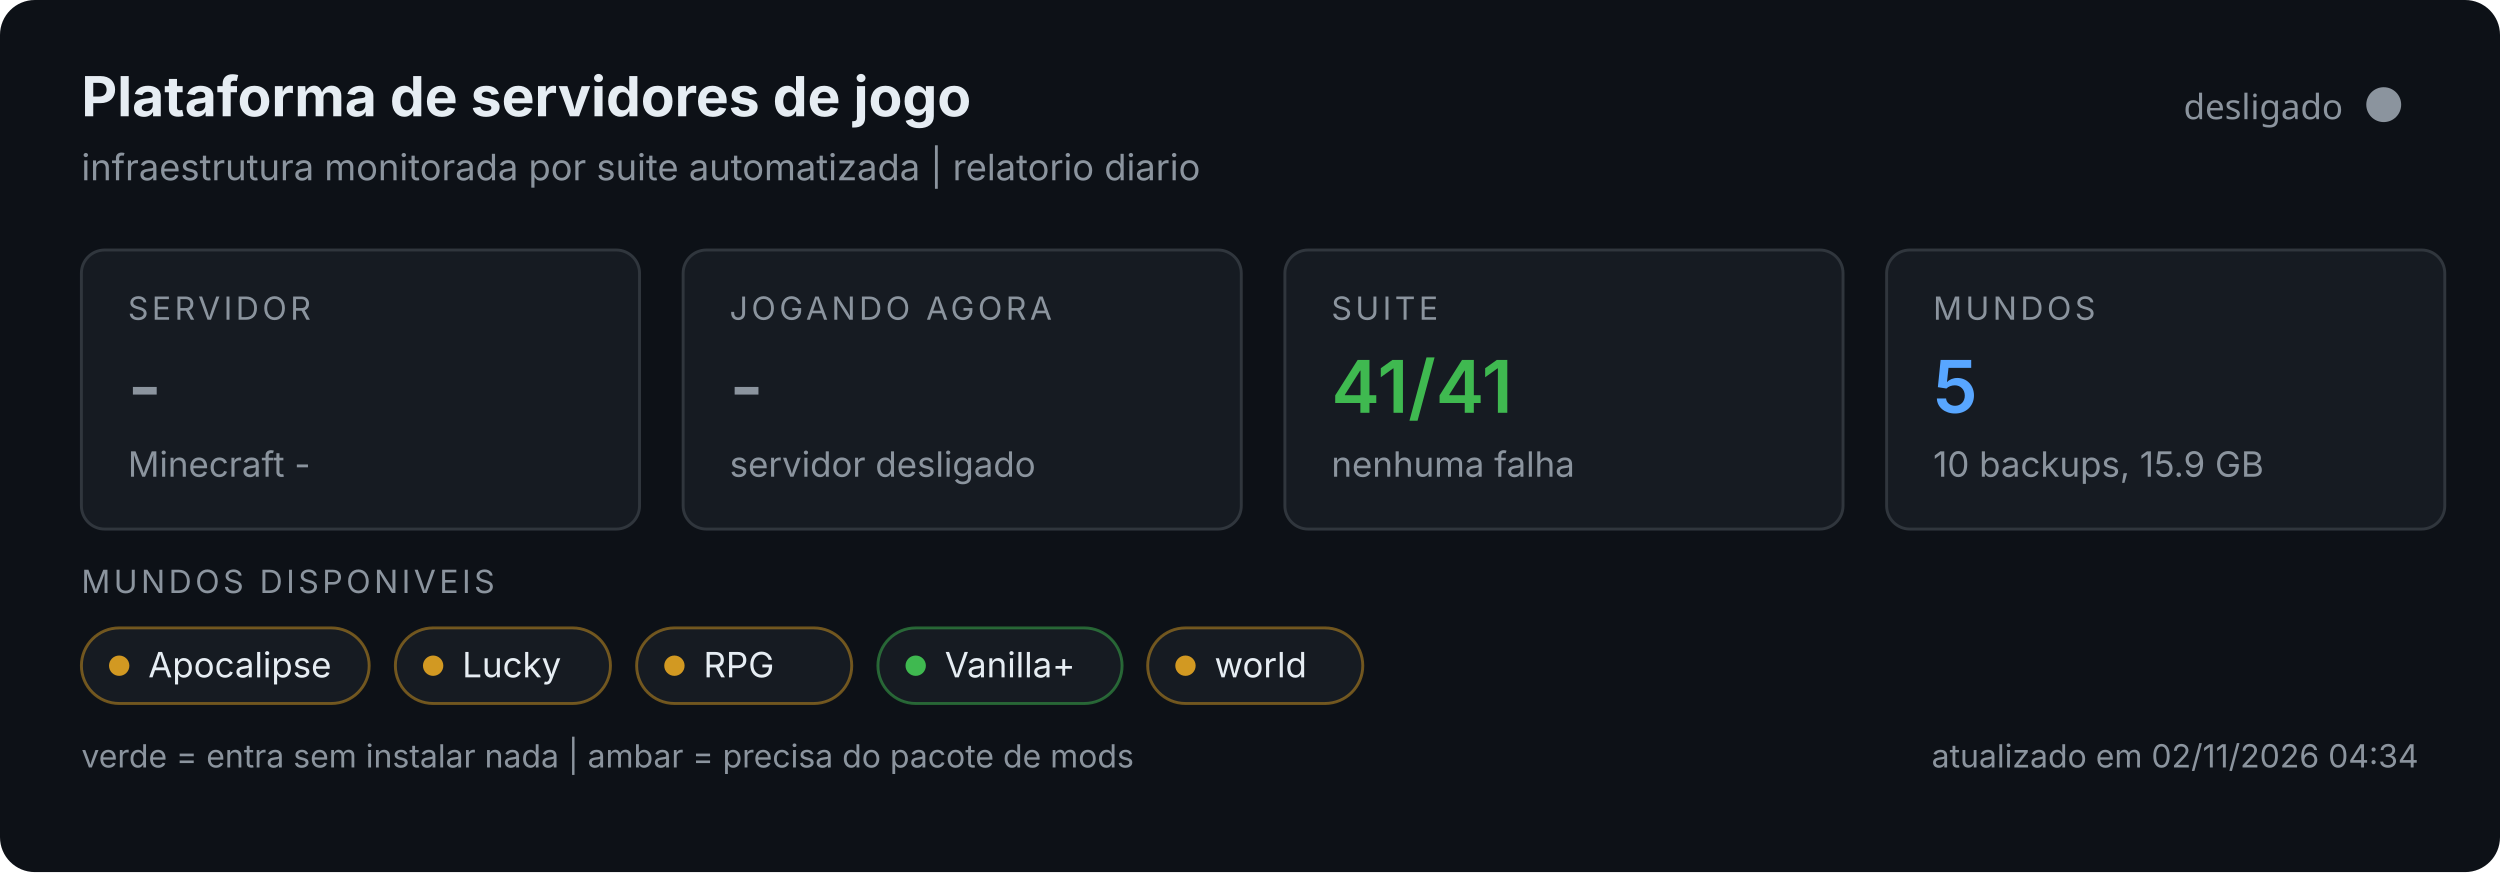
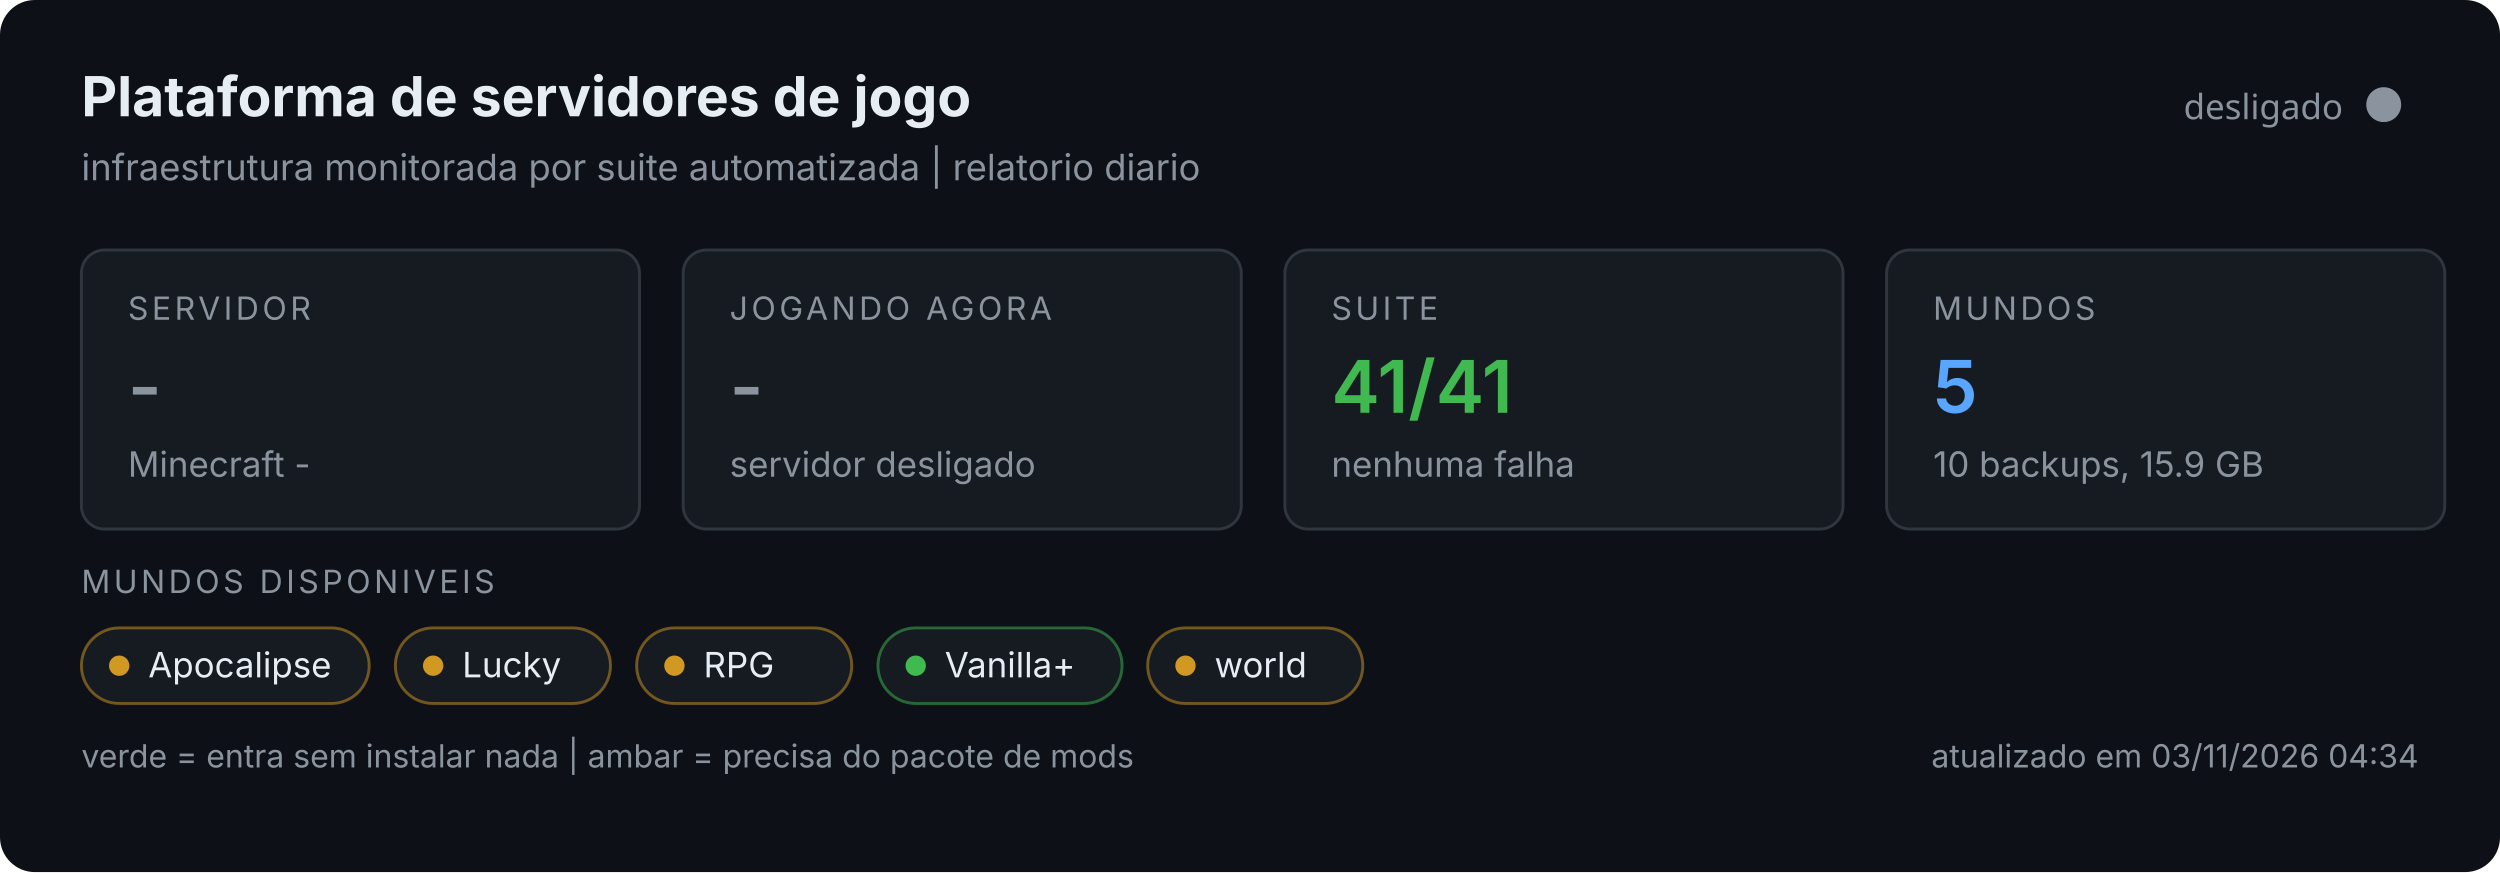
<svg xmlns="http://www.w3.org/2000/svg" width="860" height="300" viewBox="0 0 860 300" role="img">
  <rect width="860" height="300" rx="12" fill="#0d1117" />
  <text x="28" y="40" font-size="19" font-weight="700" fill="#e6edf3" font-family="system-ui,-apple-system,Segoe UI,sans-serif">Plataforma de servidores de jogo</text>
  <text x="28" y="62" font-size="12.5" fill="#8b949e" font-family="system-ui,-apple-system,Segoe UI,sans-serif">infraestrutura monitorada por suite automatizada | relatorio diario</text>
  <circle cx="820" cy="36" r="6" fill="#8b949e" />
  <text x="806" y="41" text-anchor="end" font-size="12" fill="#8b949e" font-family="system-ui,sans-serif">desligado</text>
  <g font-family="system-ui,-apple-system,Segoe UI,sans-serif">
    <g>
      <rect x="28" y="86" width="192" height="96" rx="8" fill="#161b22" stroke="#30363d" />
      <text x="44" y="110" font-size="11" fill="#8b949e" letter-spacing="1.2">SERVIDOR</text>
      <text x="44" y="142" font-size="25" font-weight="600" fill="#8b949e">-</text>
      <text x="44" y="164" font-size="12" fill="#8b949e">Minecraft -</text>
    </g>
    <g>
      <rect x="235" y="86" width="192" height="96" rx="8" fill="#161b22" stroke="#30363d" />
      <text x="251" y="110" font-size="11" fill="#8b949e" letter-spacing="1.2">JOGANDO AGORA</text>
      <text x="251" y="142" font-size="25" font-weight="600" fill="#8b949e">-</text>
      <text x="251" y="164" font-size="12" fill="#8b949e">servidor desligado</text>
    </g>
    <g>
      <rect x="442" y="86" width="192" height="96" rx="8" fill="#161b22" stroke="#30363d" />
      <text x="458" y="110" font-size="11" fill="#8b949e" letter-spacing="1.2">SUITE</text>
      <text x="458" y="142" font-size="25" font-weight="600" fill="#3fb950">41/41</text>
      <text x="458" y="164" font-size="12" fill="#8b949e">nenhuma falha</text>
    </g>
    <g>
      <rect x="649" y="86" width="192" height="96" rx="8" fill="#161b22" stroke="#30363d" />
      <text x="665" y="110" font-size="11" fill="#8b949e" letter-spacing="1.2">MUNDOS</text>
      <text x="665" y="142" font-size="25" font-weight="600" fill="#58a6ff">5</text>
      <text x="665" y="164" font-size="12" fill="#8b949e">10 backups, 15.9 GB</text>
    </g>
    <text x="28" y="204" font-size="11" fill="#8b949e" letter-spacing="1.2">MUNDOS DISPONIVEIS</text>
    <rect x="28" y="216" width="99" height="26" rx="13" fill="#161b22" stroke="#d29922" stroke-opacity="0.5" />
    <circle cx="41" cy="229" r="3.5" fill="#d29922" />
    <text x="51" y="233" font-size="12" fill="#e6edf3">Apocalipse</text>
    <rect x="136.0" y="216" width="74" height="26" rx="13" fill="#161b22" stroke="#d29922" stroke-opacity="0.5" />
    <circle cx="149.0" cy="229" r="3.5" fill="#d29922" />
    <text x="159.0" y="233" font-size="12" fill="#e6edf3">Lucky</text>
    <rect x="219.0" y="216" width="74" height="26" rx="13" fill="#161b22" stroke="#d29922" stroke-opacity="0.5" />
    <circle cx="232.0" cy="229" r="3.5" fill="#d29922" />
    <text x="242.0" y="233" font-size="12" fill="#e6edf3">RPG</text>
    <rect x="302.0" y="216" width="84" height="26" rx="13" fill="#161b22" stroke="#3fb950" stroke-opacity="0.5" />
    <circle cx="315.0" cy="229" r="3.5" fill="#3fb950" />
    <text x="325.0" y="233" font-size="12" fill="#e6edf3">Vanilla+</text>
    <rect x="394.8" y="216" width="74" height="26" rx="13" fill="#161b22" stroke="#d29922" stroke-opacity="0.5" />
    <circle cx="407.8" cy="229" r="3.5" fill="#d29922" />
    <text x="417.8" y="233" font-size="12" fill="#e6edf3">world</text>
    <text x="28" y="264" font-size="11" fill="#8b949e">verde = entra sem instalar nada | ambar = precisa do pacote de mods</text>
-     <text x="832" y="264" text-anchor="end" font-size="11" fill="#8b949e">atualizado em 02/11/2026 04:34</text>
+     <text x="832" y="264" text-anchor="end" font-size="11" fill="#8b949e">atualizado em 03/11/2026 04:34</text>
  </g>
</svg>
